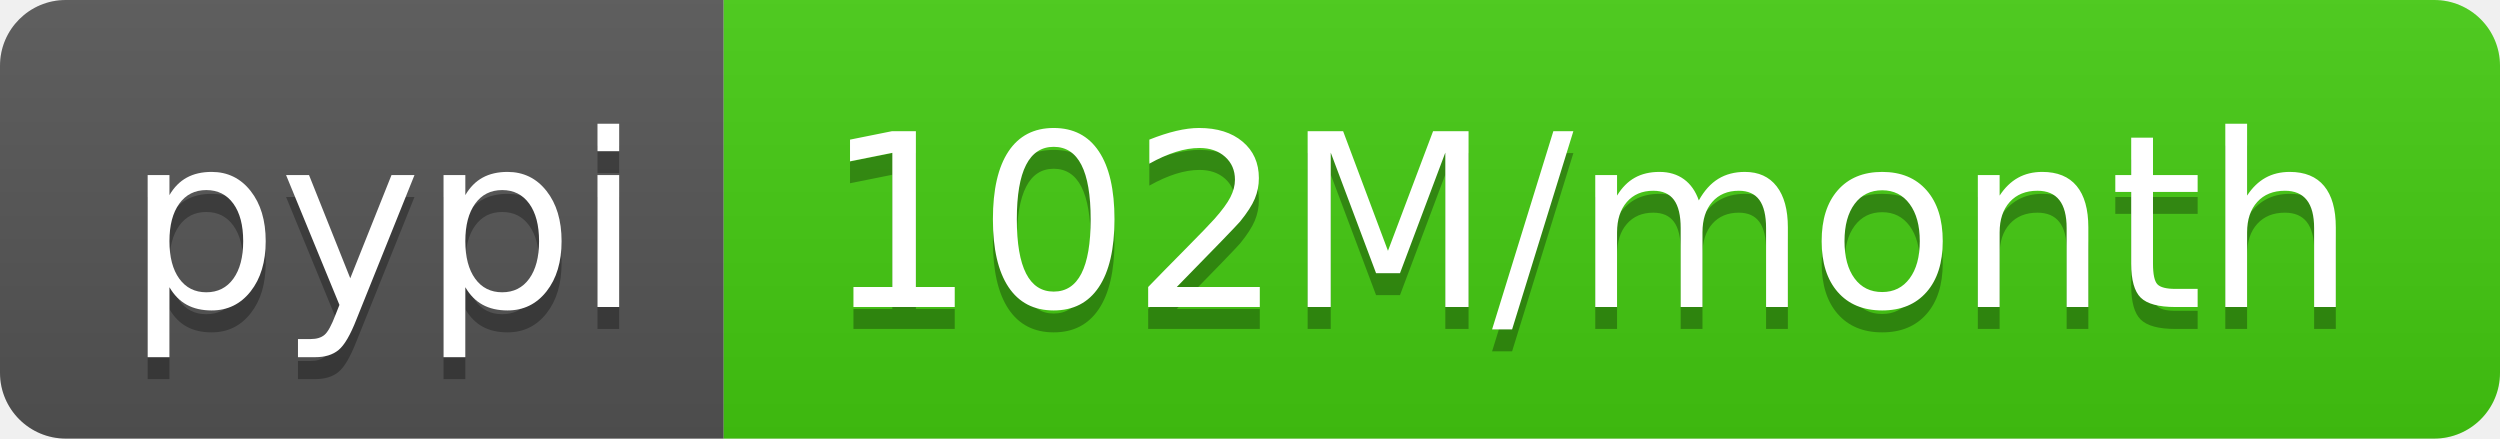
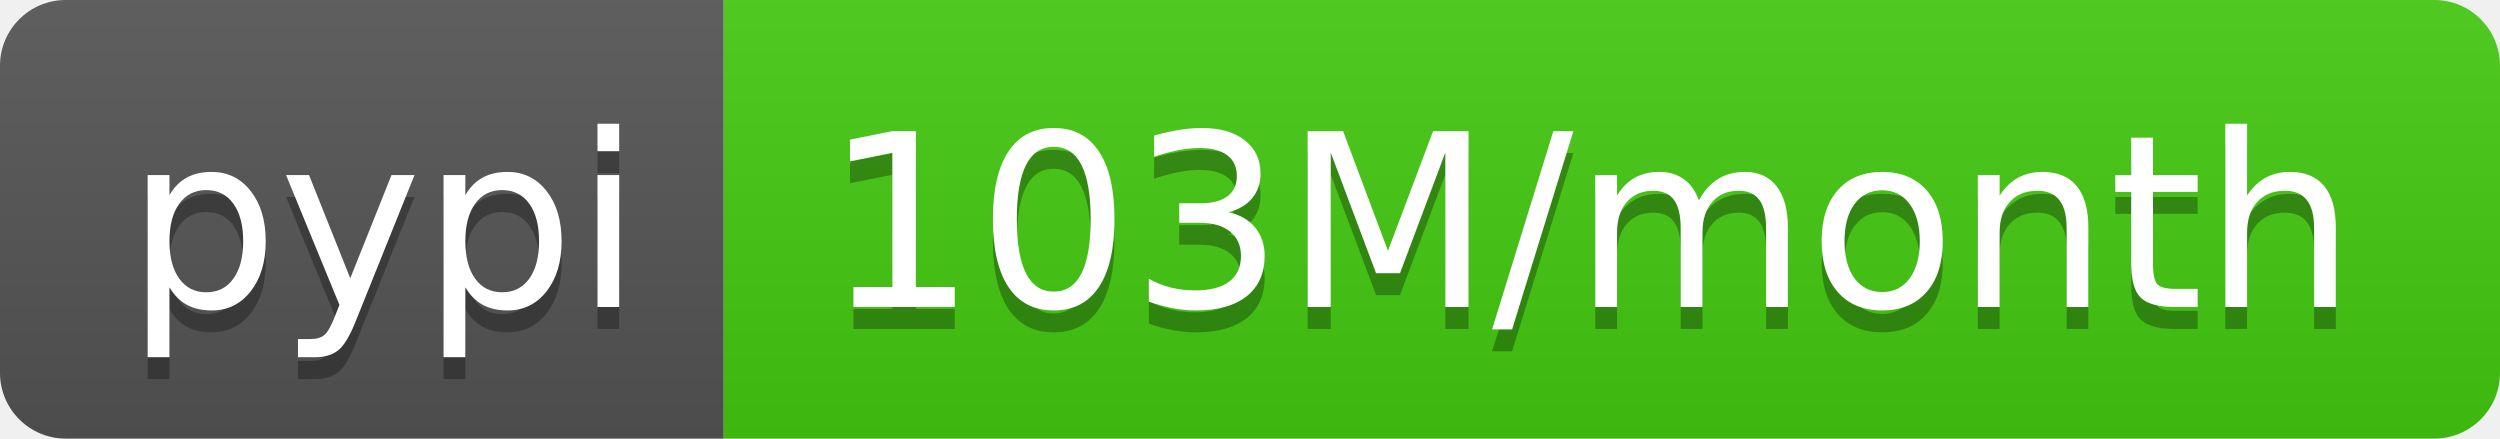
- <svg xmlns="http://www.w3.org/2000/svg" width="114" height="20" role="img" aria-label="pypi: 102M/month">
+ <svg xmlns="http://www.w3.org/2000/svg" width="114" height="20" role="img" aria-label="pypi: 103M/month">
  <linearGradient id="s" x2="0" y2="100%">
    <stop offset="0" stop-color="#bbb" stop-opacity=".1" />
    <stop offset="1" stop-opacity=".1" />
  </linearGradient>
  <clipPath id="r">
    <rect width="114" height="20" rx="3" fill="#fff" />
  </clipPath>
  <g clip-path="url(#r)">
    <rect width="33" height="20" fill="#555" />
    <rect x="33" width="81" height="20" fill="#4c1" />
    <rect width="114" height="20" fill="url(#s)" />
  </g>
  <g fill="#fff" text-anchor="middle" font-family="Verdana,Geneva,DejaVu Sans,sans-serif" text-rendering="geometricPrecision" font-size="110">
    <text aria-hidden="true" x="175" y="150" fill="#010101" fill-opacity=".3" transform="scale(.1)" textLength="230">pypi</text>
    <text x="175" y="140" transform="scale(.1)" fill="#fff" textLength="230">pypi</text>
-     <text aria-hidden="true" x="725" y="150" fill="#010101" fill-opacity=".3" transform="scale(.1)" textLength="710">102M/month</text>
-     <text x="725" y="140" transform="scale(.1)" fill="#fff" textLength="710">102M/month</text>
+     <text aria-hidden="true" x="725" y="150" fill="#010101" fill-opacity=".3" transform="scale(.1)" textLength="710">103M/month</text>
+     <text x="725" y="140" transform="scale(.1)" fill="#fff" textLength="710">103M/month</text>
  </g>
</svg>
